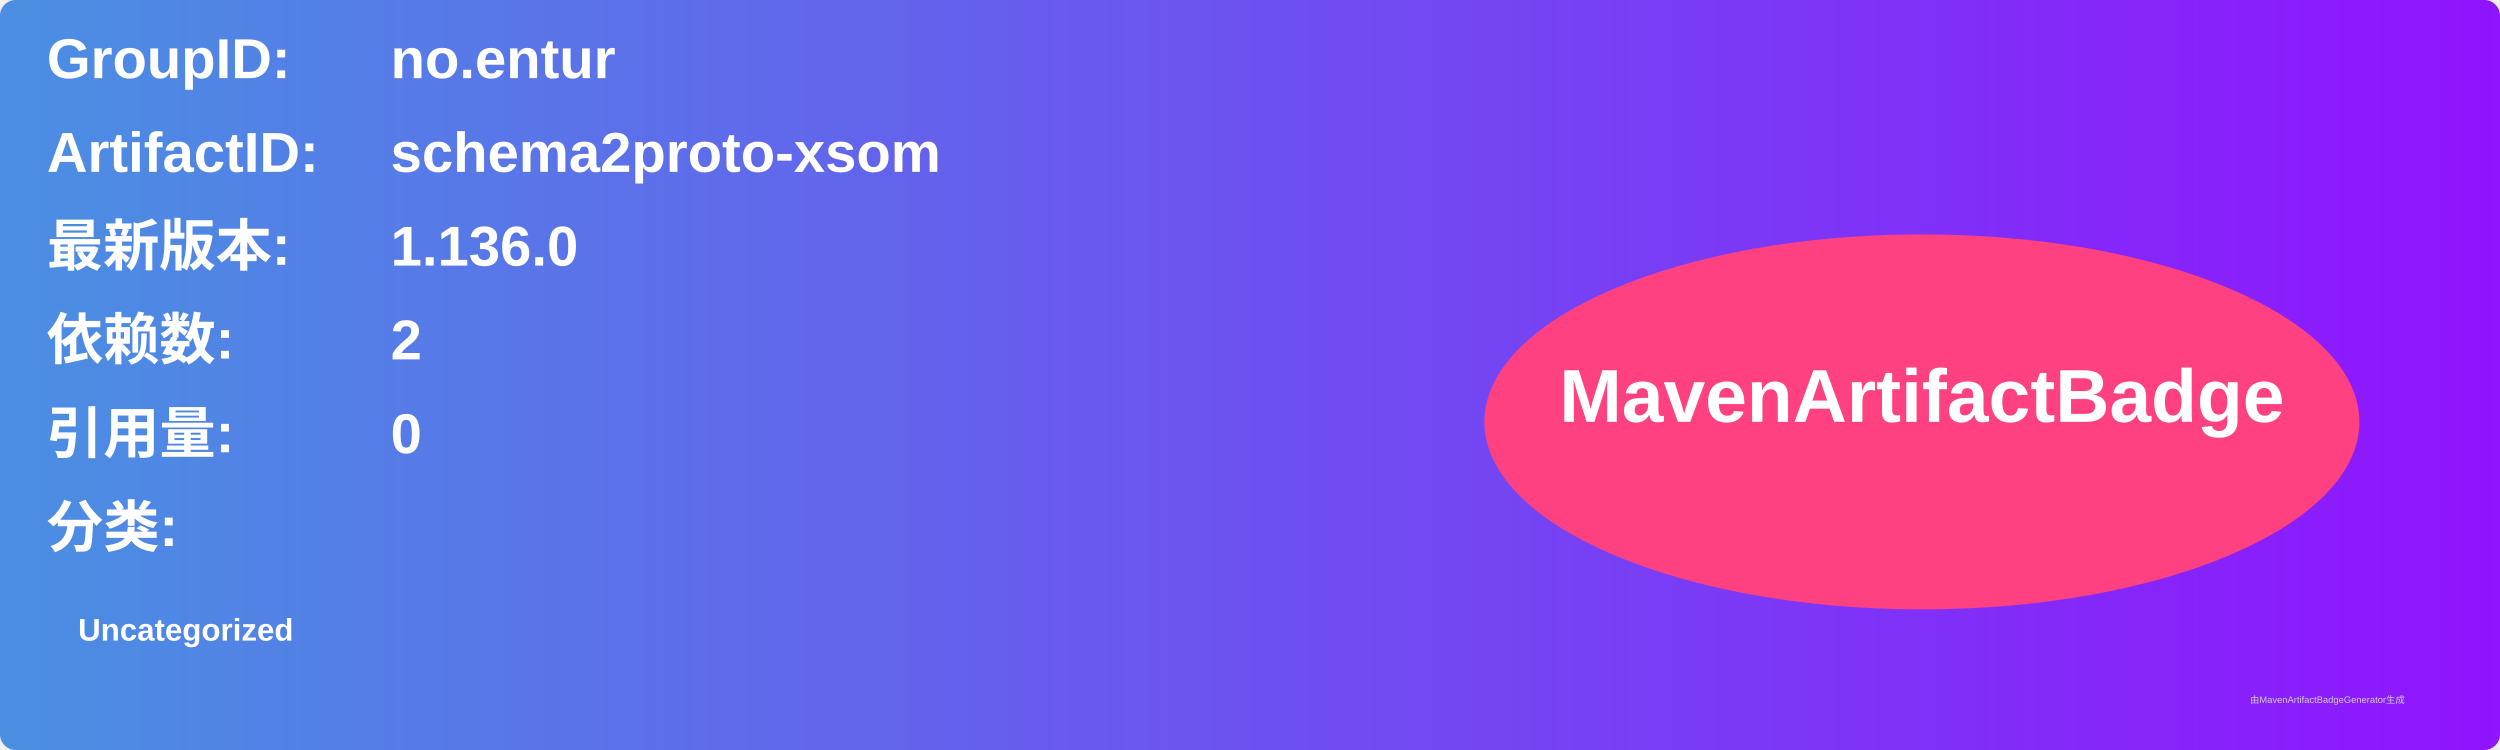
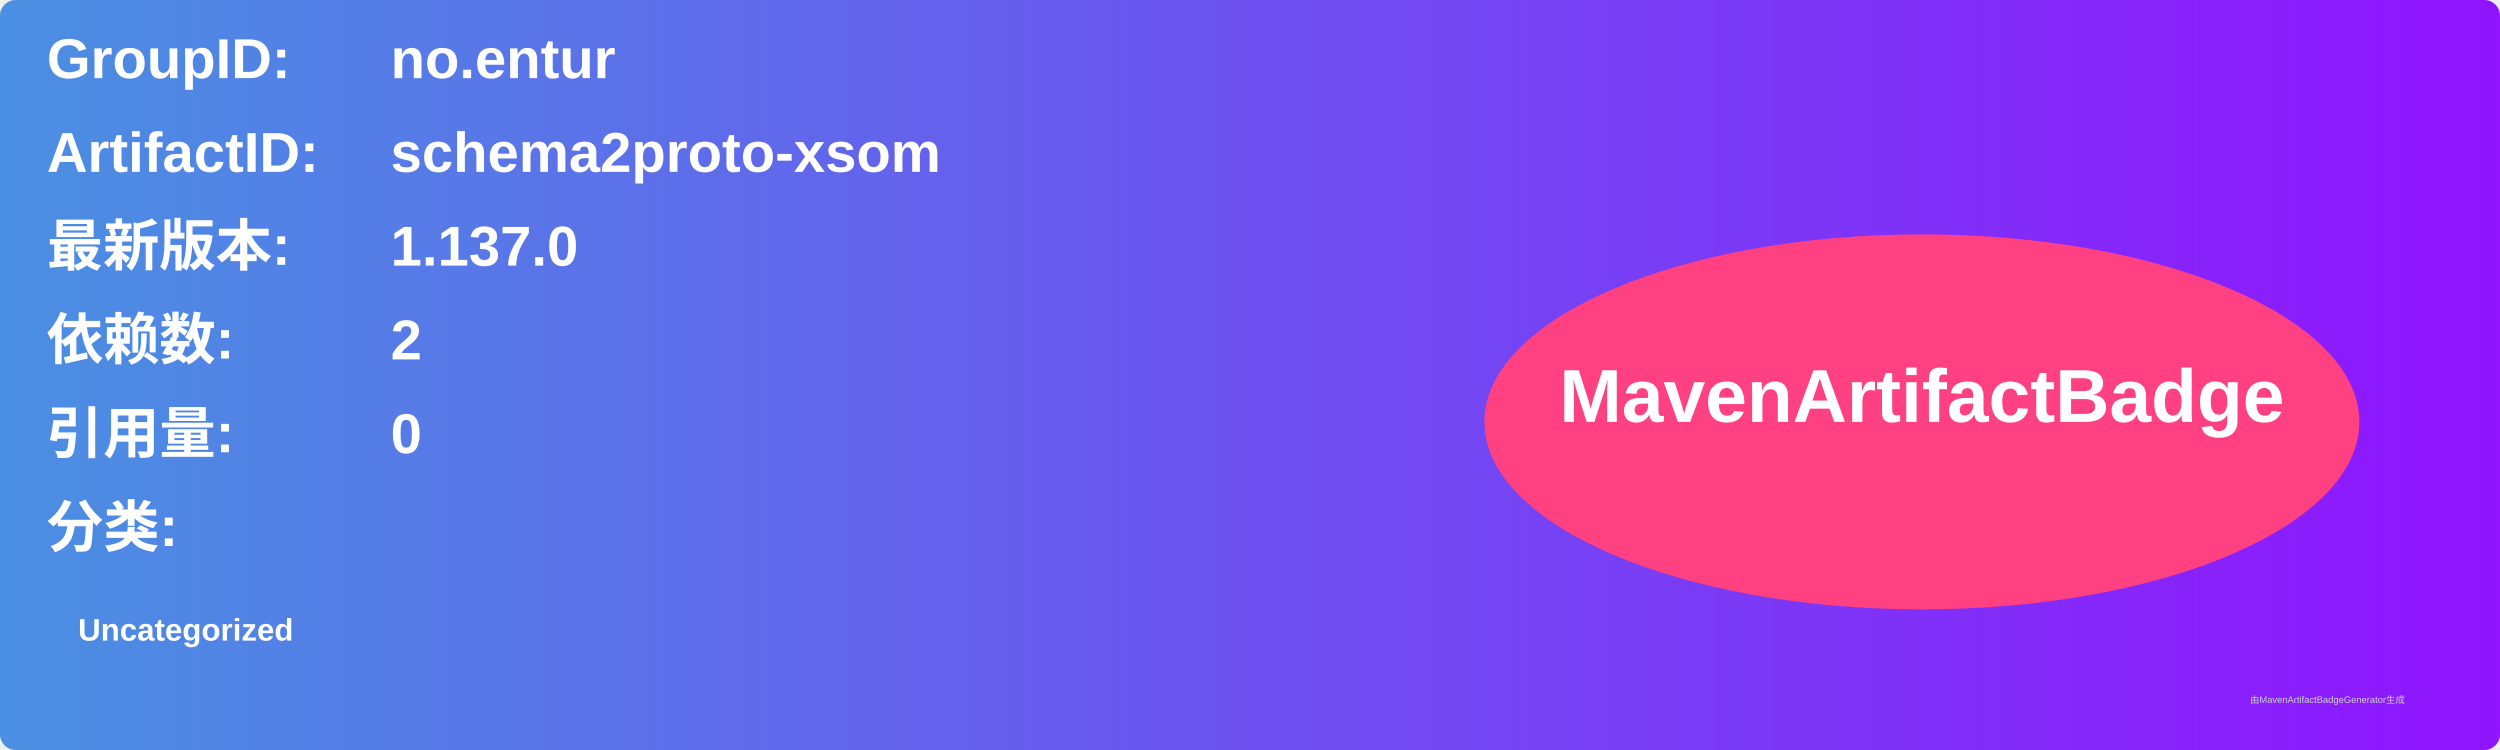
<svg xmlns="http://www.w3.org/2000/svg" width="800" height="240" viewBox="0 0 800 240">
  <linearGradient id="grad" x1="0%" y1="0%" x2="100%" y2="0%">
    <stop offset="0%" stop-color="#4a90e2" />
    <stop offset="100%" stop-color="#9013fe" />
  </linearGradient>
  <rect width="100%" height="100%" rx="5" ry="5" fill="url(#grad)" />
  <g transform="translate(15, 15)">
    <text x="0" y="10" font-family="Arial" font-size="18" fill="white" font-weight="bold" width="260">GroupID:</text>
    <text x="110" y="10" font-family="Arial" font-size="18" fill="white" font-weight="bold" width="460">no.entur</text>
    <text x="0" y="40" font-family="Arial" font-size="18" fill="white" font-weight="bold" width="260">ArtifactID:</text>
    <text x="110" y="40" font-family="Arial" font-size="18" fill="white" font-weight="bold" width="460">schema2proto-xsom</text>
    <text x="0" y="70" font-family="Arial" font-size="18" fill="white" font-weight="bold">最新版本:</text>
    <text x="110" y="70" font-family="Arial" font-size="18" fill="white" font-weight="bold">
-       <tspan font-weight="bold">1.136.0</tspan>
+       <tspan font-weight="bold">1.137.0</tspan>
    </text>
    <text x="0" y="100" font-family="Arial" font-size="18" fill="white" font-weight="bold">依赖数: </text>
    <text x="110" y="100" font-family="Arial" font-size="18" fill="white">
      <tspan font-weight="bold">2</tspan>
    </text>
    <text x="0" y="130" font-family="Arial" font-size="18" fill="white" font-weight="bold">引用量: </text>
    <text x="110" y="130" font-family="Arial" font-size="18" fill="white">
      <tspan font-weight="bold">0</tspan>
    </text>
    <text x="0" y="160" font-family="Arial" font-size="18" fill="white" font-weight="bold">分类:</text>
    <text x="10" y="190" font-family="Arial" font-size="10" fill="white">
      <tspan font-weight="bold">Uncategorized</tspan>
    </text>
    <ellipse cx="600" cy="120" rx="140" ry="60" fill="#ff4081" />
    <text x="600" y="120" text-anchor="middle" font-family="Arial" font-size="24" fill="white" font-weight="bold">MavenArtifactBadge</text>
  </g>
  <text x="720" y="225" font-family="Arial" font-size="3" fill="#d0d0d0">由MavenArtifactBadgeGenerator生成</text>
</svg>
